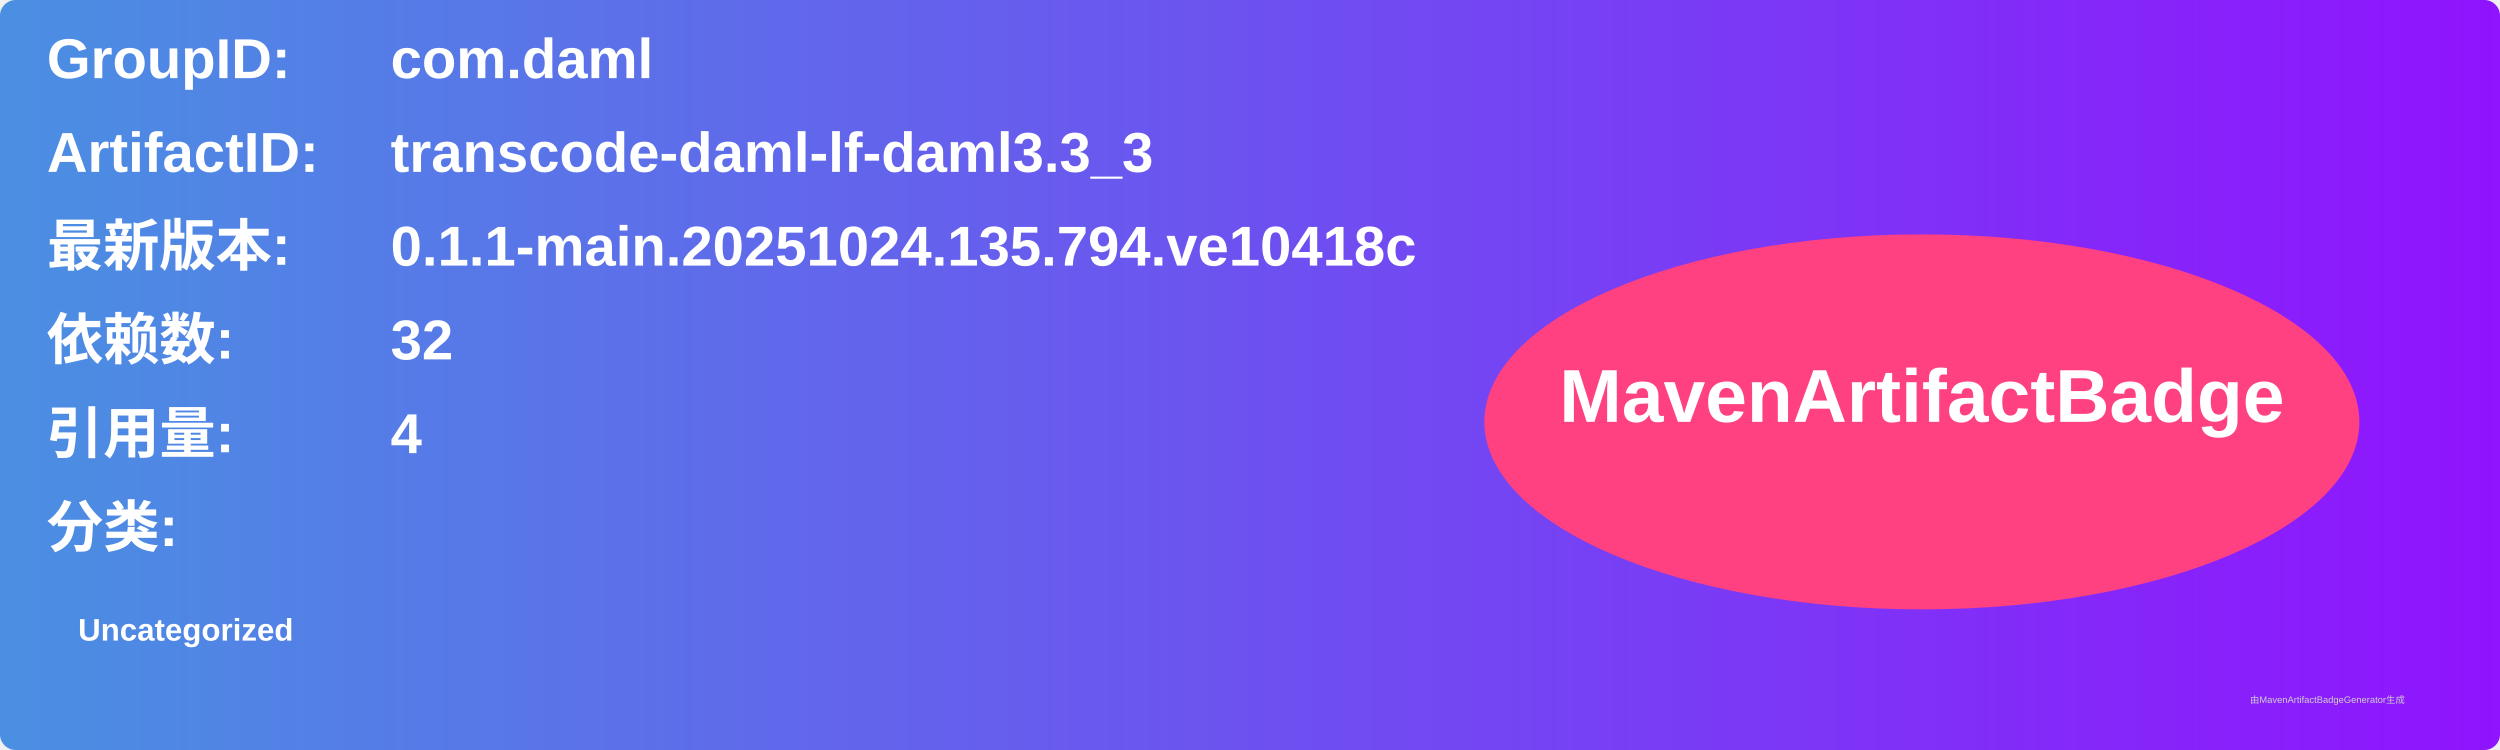
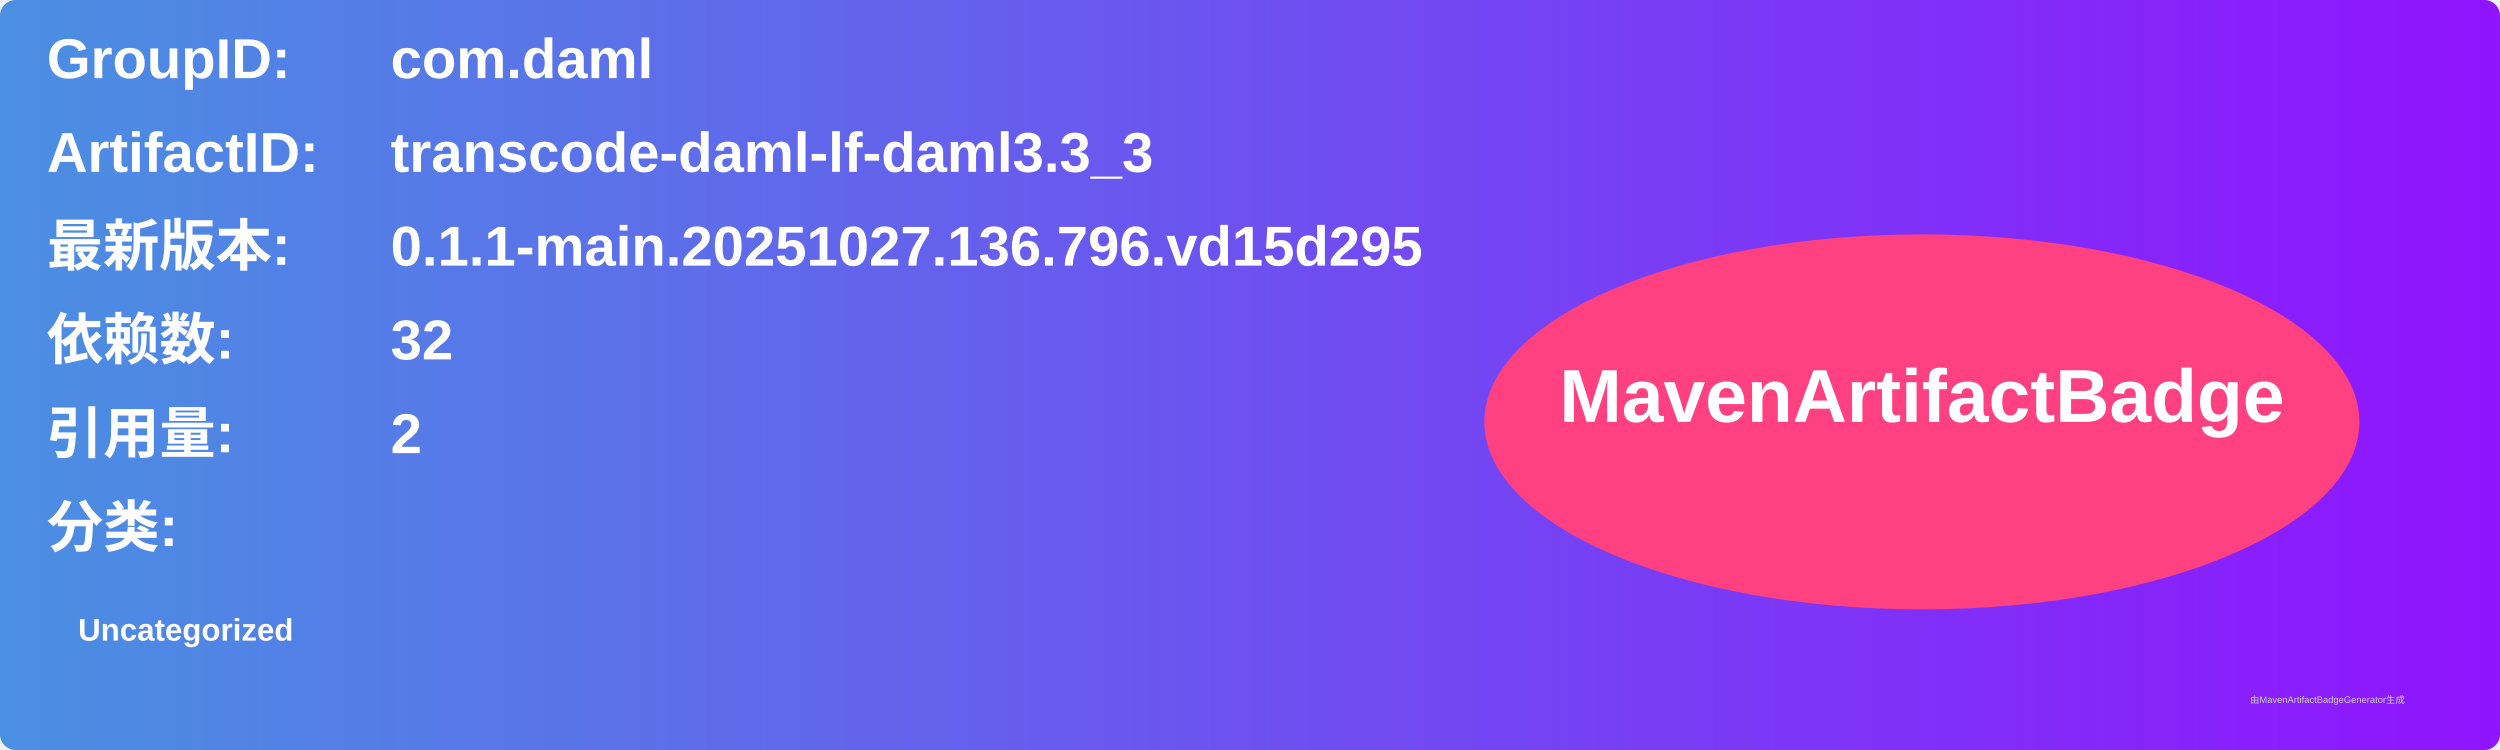
<svg xmlns="http://www.w3.org/2000/svg" width="800" height="240" viewBox="0 0 800 240">
  <linearGradient id="grad" x1="0%" y1="0%" x2="100%" y2="0%">
    <stop offset="0%" stop-color="#4a90e2" />
    <stop offset="100%" stop-color="#9013fe" />
  </linearGradient>
  <rect width="100%" height="100%" rx="5" ry="5" fill="url(#grad)" />
  <g transform="translate(15, 15)">
    <text x="0" y="10" font-family="Arial" font-size="18" fill="white" font-weight="bold" width="260">GroupID:</text>
    <text x="110" y="10" font-family="Arial" font-size="18" fill="white" font-weight="bold" width="460">com.daml</text>
    <text x="0" y="40" font-family="Arial" font-size="18" fill="white" font-weight="bold" width="260">ArtifactID:</text>
    <text x="110" y="40" font-family="Arial" font-size="18" fill="white" font-weight="bold" width="460">transcode-daml-lf-daml3.3_3</text>
    <text x="0" y="70" font-family="Arial" font-size="18" fill="white" font-weight="bold">最新版本:</text>
    <text x="110" y="70" font-family="Arial" font-size="18" fill="white" font-weight="bold">
-       <tspan font-weight="bold">0.1.1-main.20251024.135.794.ve10418c</tspan>
+       <tspan font-weight="bold">0.1.1-main.20251027.136.796.vd15d295</tspan>
    </text>
    <text x="0" y="100" font-family="Arial" font-size="18" fill="white" font-weight="bold">依赖数: </text>
    <text x="110" y="100" font-family="Arial" font-size="18" fill="white">
      <tspan font-weight="bold">32</tspan>
    </text>
    <text x="0" y="130" font-family="Arial" font-size="18" fill="white" font-weight="bold">引用量: </text>
    <text x="110" y="130" font-family="Arial" font-size="18" fill="white">
-       <tspan font-weight="bold">4</tspan>
+       <tspan font-weight="bold">2</tspan>
    </text>
    <text x="0" y="160" font-family="Arial" font-size="18" fill="white" font-weight="bold">分类:</text>
    <text x="10" y="190" font-family="Arial" font-size="10" fill="white">
      <tspan font-weight="bold">Uncategorized</tspan>
    </text>
    <ellipse cx="600" cy="120" rx="140" ry="60" fill="#ff4081" />
    <text x="600" y="120" text-anchor="middle" font-family="Arial" font-size="24" fill="white" font-weight="bold">MavenArtifactBadge</text>
  </g>
  <text x="720" y="225" font-family="Arial" font-size="3" fill="#d0d0d0">由MavenArtifactBadgeGenerator生成</text>
</svg>
